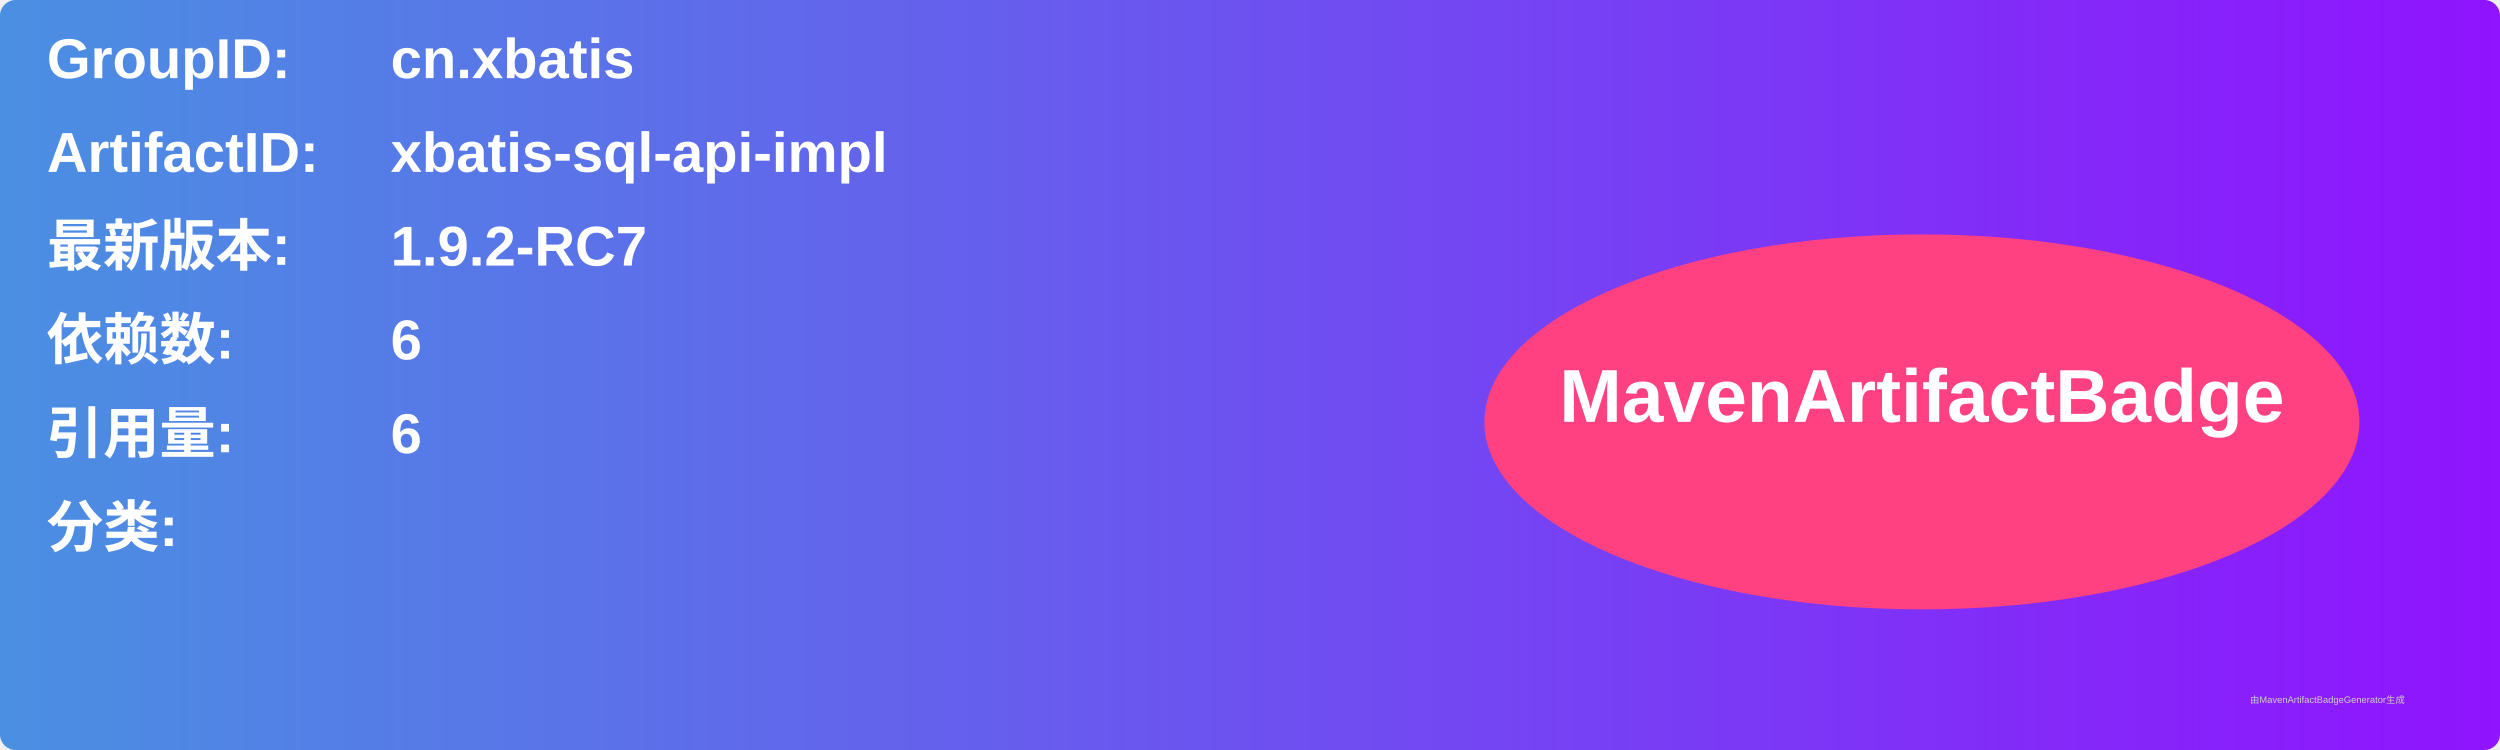
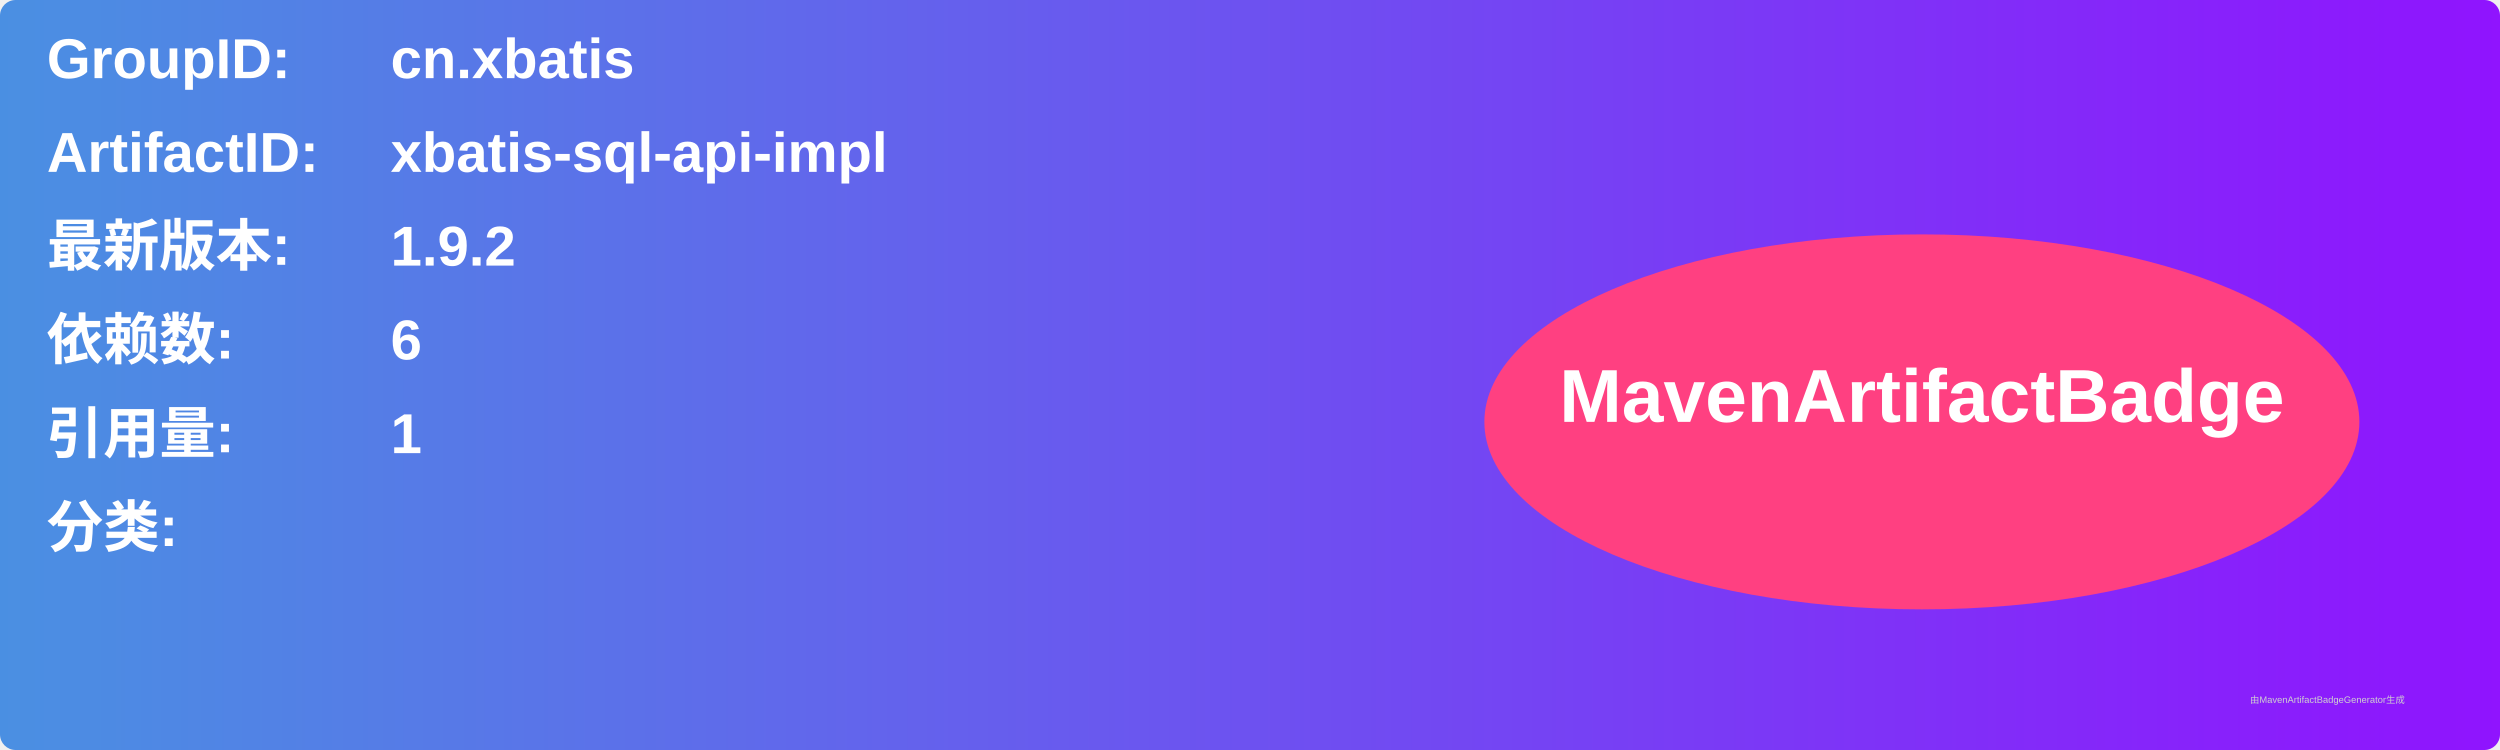
<svg xmlns="http://www.w3.org/2000/svg" width="800" height="240" viewBox="0 0 800 240">
  <linearGradient id="grad" x1="0%" y1="0%" x2="100%" y2="0%">
    <stop offset="0%" stop-color="#4a90e2" />
    <stop offset="100%" stop-color="#9013fe" />
  </linearGradient>
  <rect width="100%" height="100%" rx="5" ry="5" fill="url(#grad)" />
  <g transform="translate(15, 15)">
    <text x="0" y="10" font-family="Arial" font-size="18" fill="white" font-weight="bold" width="260">GroupID:</text>
    <text x="110" y="10" font-family="Arial" font-size="18" fill="white" font-weight="bold" width="460">cn.xbatis</text>
    <text x="0" y="40" font-family="Arial" font-size="18" fill="white" font-weight="bold" width="260">ArtifactID:</text>
    <text x="110" y="40" font-family="Arial" font-size="18" fill="white" font-weight="bold" width="460">xbatis-sql-api-impl</text>
    <text x="0" y="70" font-family="Arial" font-size="18" fill="white" font-weight="bold">最新版本:</text>
    <text x="110" y="70" font-family="Arial" font-size="18" fill="white" font-weight="bold">
-       <tspan font-weight="bold">1.9.2-RC7</tspan>
+       <tspan font-weight="bold">1.9.2</tspan>
    </text>
    <text x="0" y="100" font-family="Arial" font-size="18" fill="white" font-weight="bold">依赖数: </text>
    <text x="110" y="100" font-family="Arial" font-size="18" fill="white">
      <tspan font-weight="bold">6</tspan>
    </text>
    <text x="0" y="130" font-family="Arial" font-size="18" fill="white" font-weight="bold">引用量: </text>
    <text x="110" y="130" font-family="Arial" font-size="18" fill="white">
-       <tspan font-weight="bold">6</tspan>
+       <tspan font-weight="bold">1</tspan>
    </text>
    <text x="0" y="160" font-family="Arial" font-size="18" fill="white" font-weight="bold">分类:</text>
    <text x="10" y="190" font-family="Arial" font-size="10" fill="white">
      <tspan font-weight="bold" />
    </text>
    <ellipse cx="600" cy="120" rx="140" ry="60" fill="#ff4081" />
    <text x="600" y="120" text-anchor="middle" font-family="Arial" font-size="24" fill="white" font-weight="bold">MavenArtifactBadge</text>
  </g>
  <text x="720" y="225" font-family="Arial" font-size="3" fill="#d0d0d0">由MavenArtifactBadgeGenerator生成</text>
</svg>
